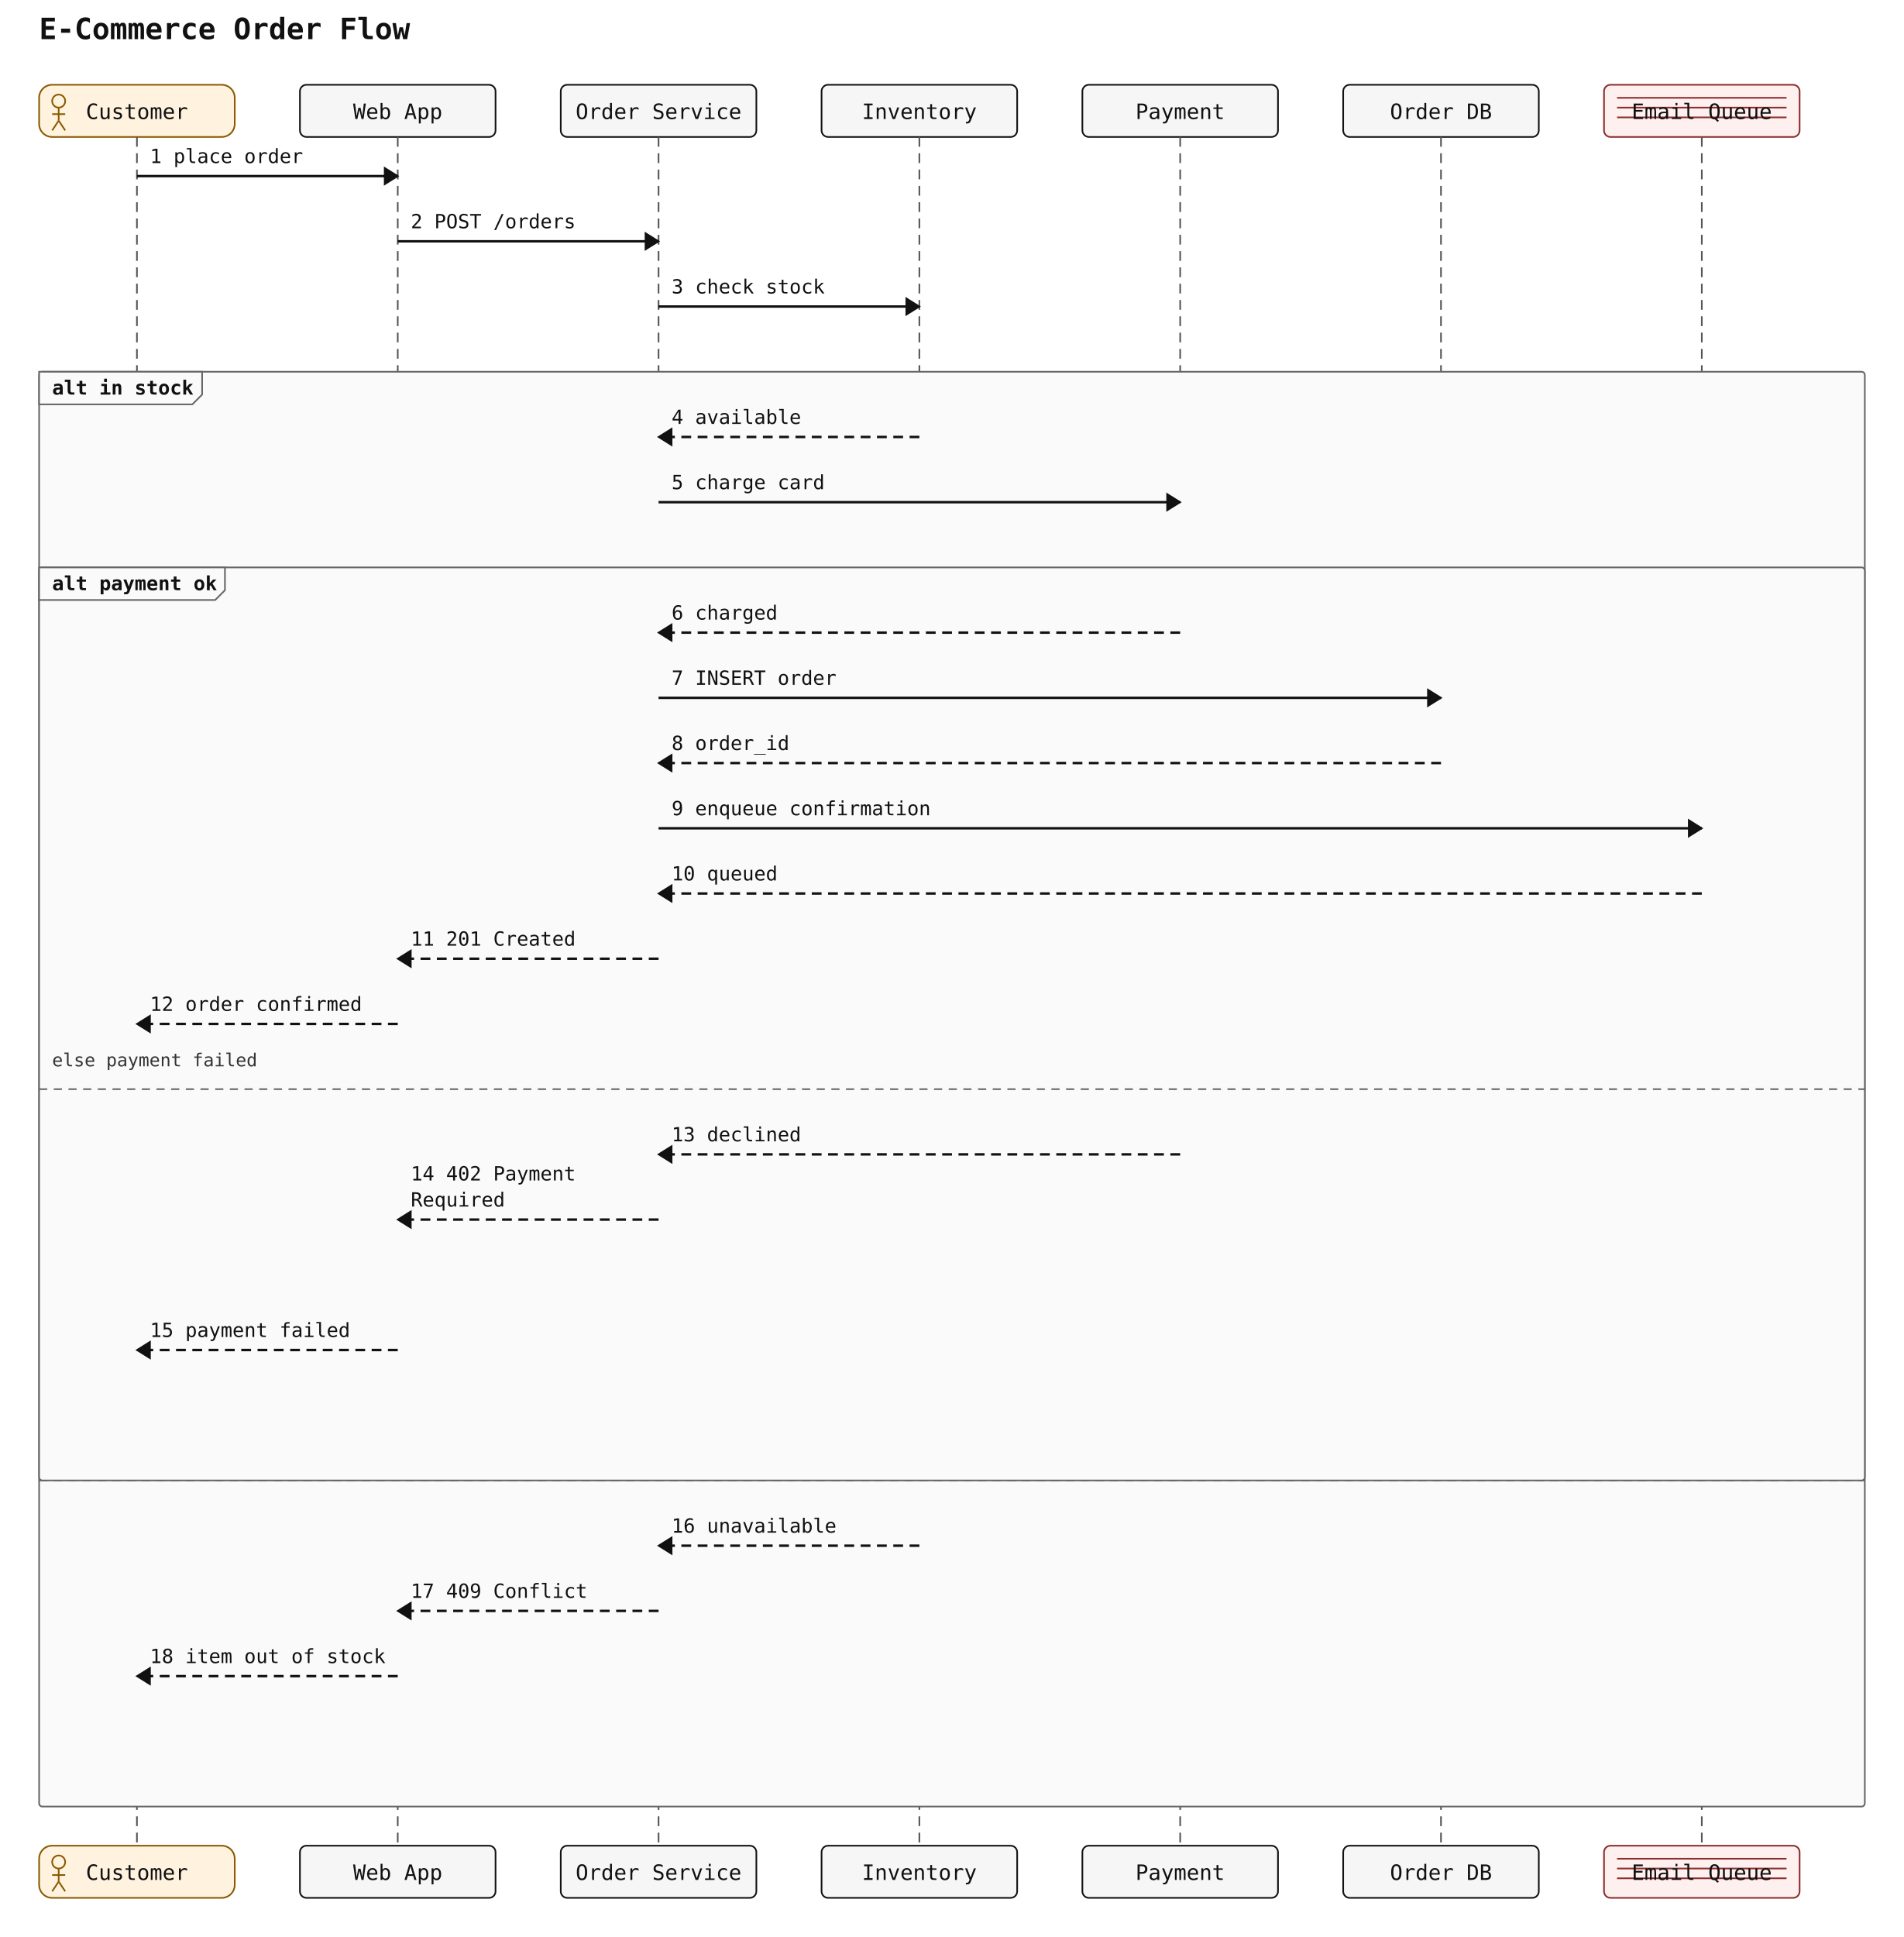
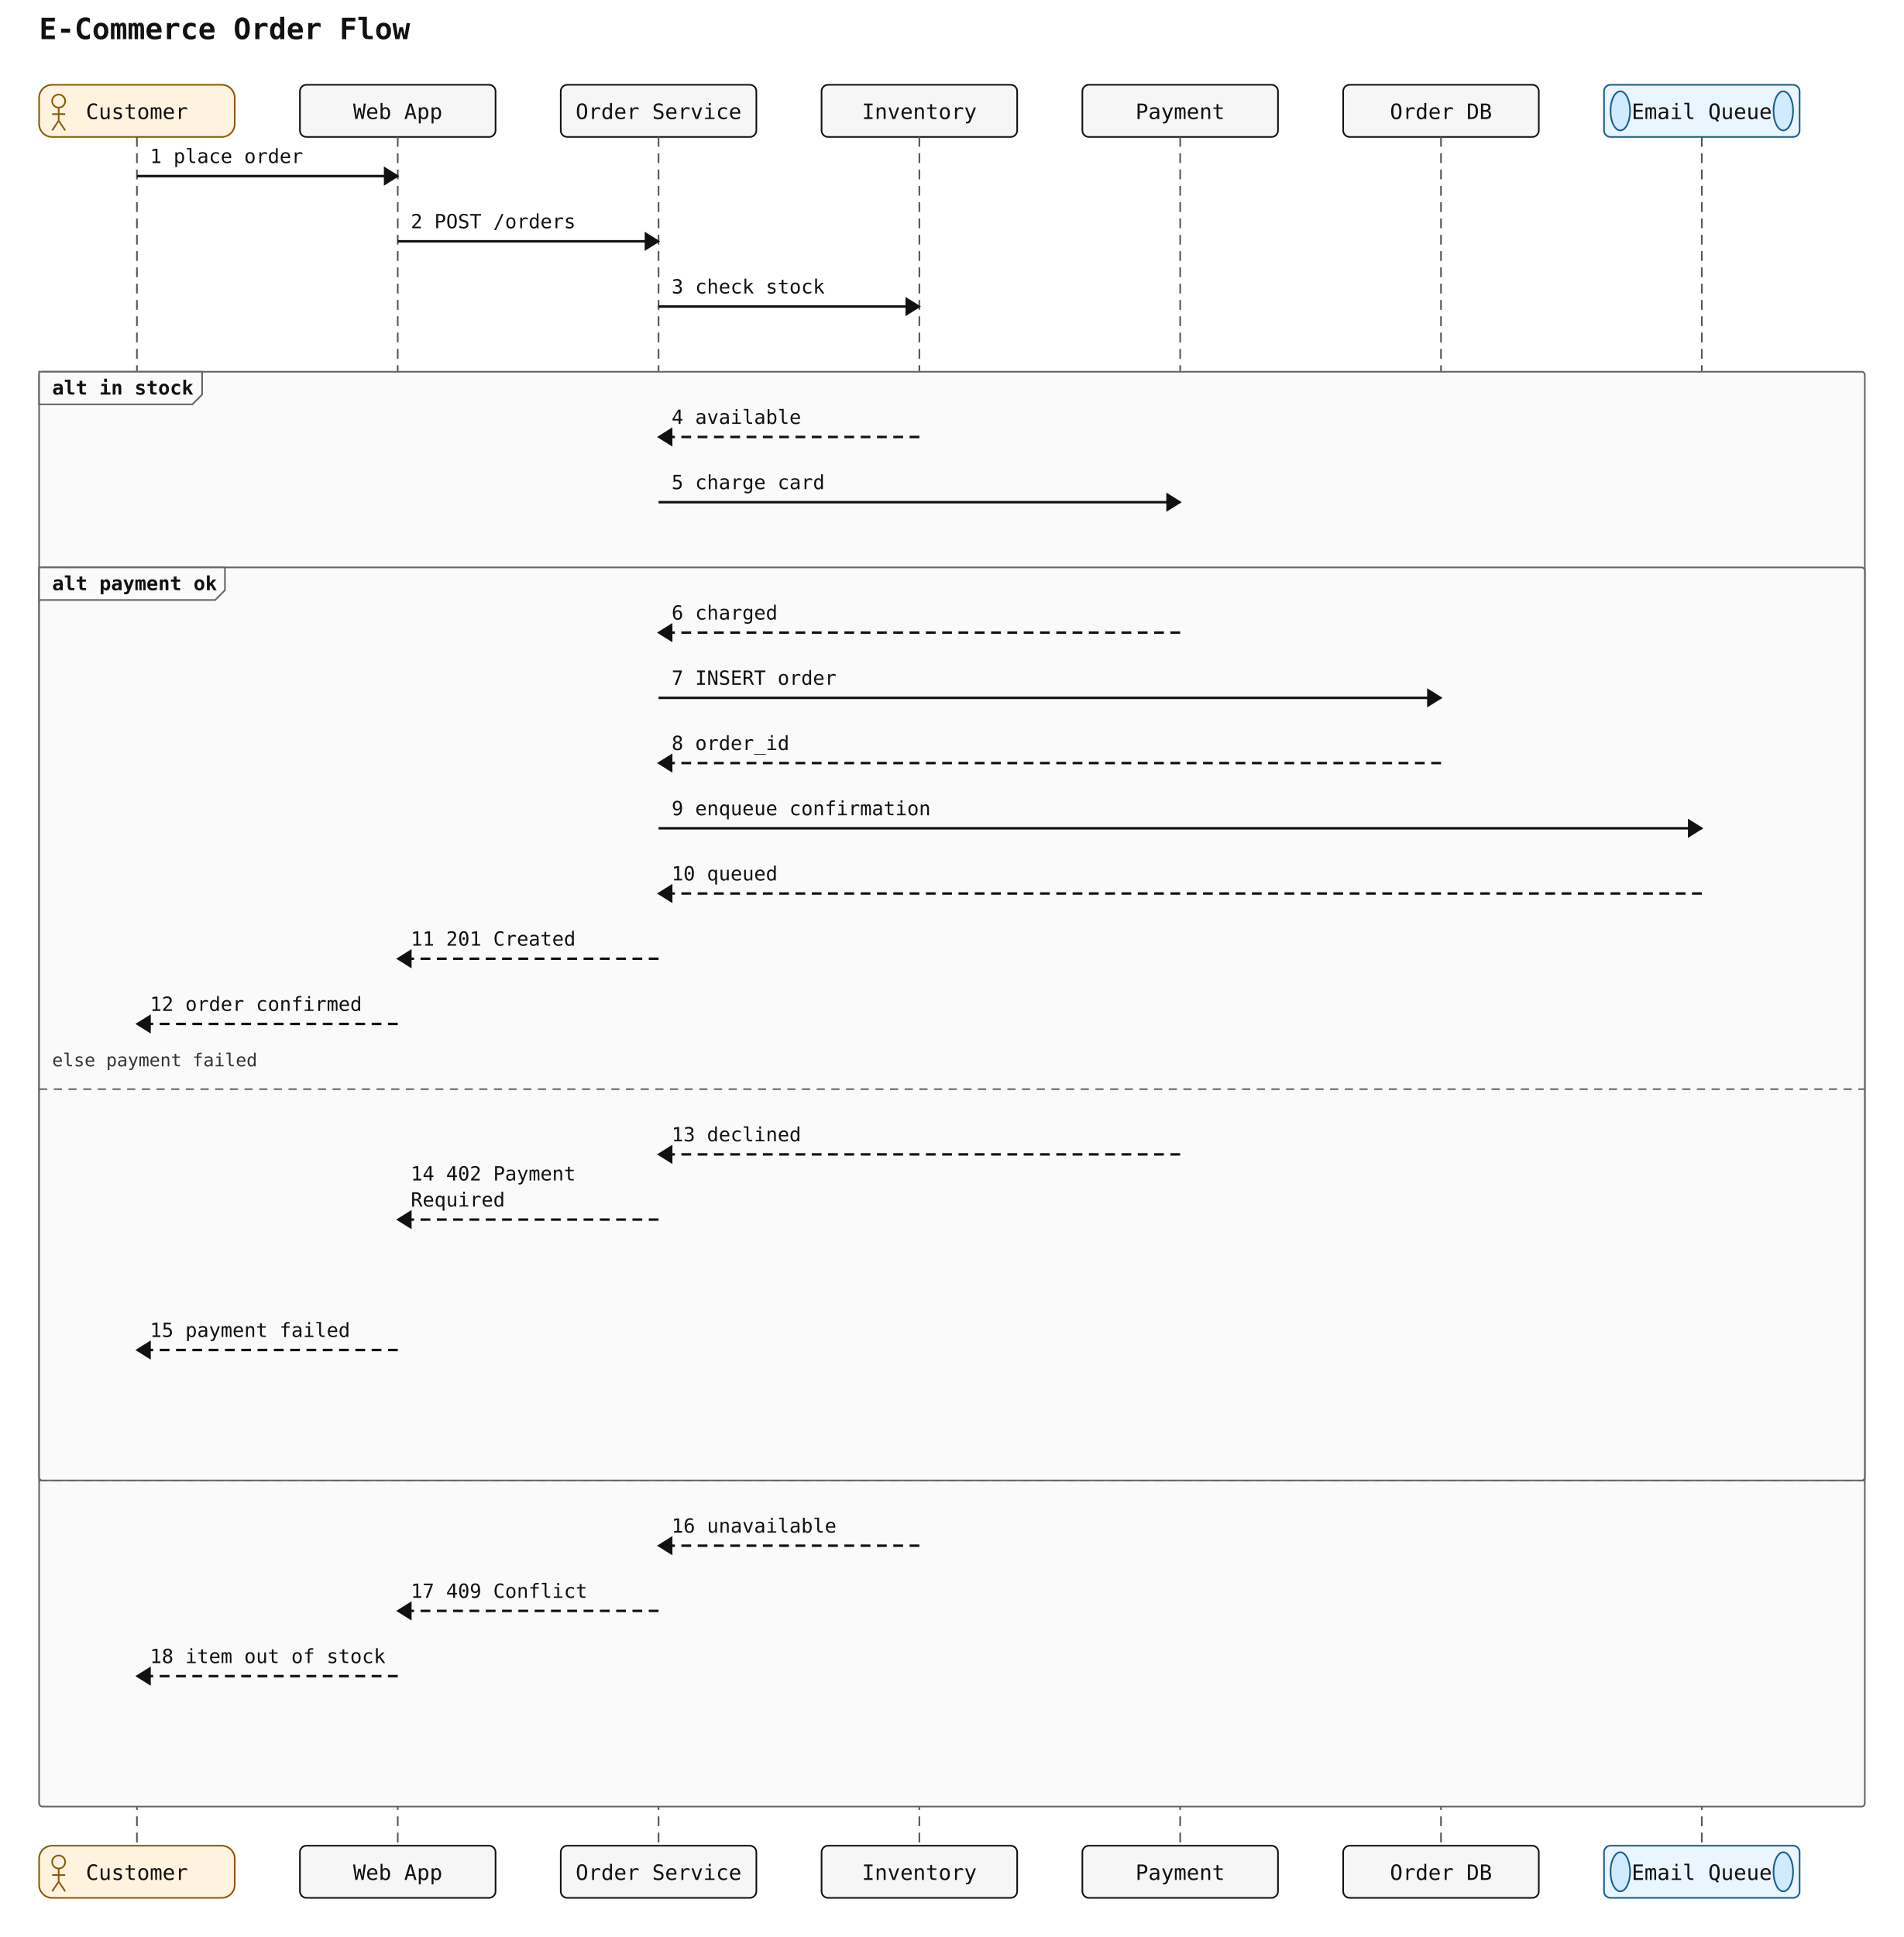
<svg xmlns="http://www.w3.org/2000/svg" width="1168" height="1188" viewBox="0 0 1168 1188">
  <rect width="100%" height="100%" fill="white" />
  <text x="24" y="24" font-family="monospace" font-size="18" font-weight="600" fill="#111">E-Commerce Order Flow</text>
  <rect x="24" y="52" width="120" height="32" rx="8" ry="8" fill="#fff3e0" stroke="#8a5a00" stroke-width="1" />
  <circle cx="36" cy="62" r="4" fill="none" stroke="#8a5a00" stroke-width="1" />
  <line x1="36" y1="66" x2="36" y2="74" stroke="#8a5a00" stroke-width="1" />
  <line x1="32" y1="70" x2="40" y2="70" stroke="#8a5a00" stroke-width="1" />
  <line x1="36" y1="74" x2="32" y2="80" stroke="#8a5a00" stroke-width="1" />
  <line x1="36" y1="74" x2="40" y2="80" stroke="#8a5a00" stroke-width="1" />
  <text x="84" y="73" text-anchor="middle" font-family="monospace" font-size="13" fill="#111111">Customer</text>
  <rect x="184" y="52" width="120" height="32" rx="4" ry="4" fill="#f6f6f6" stroke="#111" stroke-width="1" />
  <text x="244" y="73" text-anchor="middle" font-family="monospace" font-size="13" fill="#111111">Web App</text>
  <rect x="344" y="52" width="120" height="32" rx="4" ry="4" fill="#f6f6f6" stroke="#111" stroke-width="1" />
  <text x="404" y="73" text-anchor="middle" font-family="monospace" font-size="13" fill="#111111">Order Service</text>
  <rect x="504" y="52" width="120" height="32" rx="4" ry="4" fill="#f6f6f6" stroke="#111" stroke-width="1" />
  <text x="564" y="73" text-anchor="middle" font-family="monospace" font-size="13" fill="#111111">Inventory</text>
  <rect x="664" y="52" width="120" height="32" rx="4" ry="4" fill="#f6f6f6" stroke="#111" stroke-width="1" />
  <text x="724" y="73" text-anchor="middle" font-family="monospace" font-size="13" fill="#111111">Payment</text>
  <rect x="824" y="52" width="120" height="32" rx="4" ry="4" fill="#f6f6f6" stroke="#111" stroke-width="1" />
  <text x="884" y="73" text-anchor="middle" font-family="monospace" font-size="13" fill="#111111">Order DB</text>
-   <rect x="984" y="52" width="120" height="32" rx="4" ry="4" fill="#fff0f0" stroke="#8a3030" stroke-width="1" />
-   <line x1="992" y1="60" x2="1096" y2="60" stroke="#8a3030" stroke-width="1" />
-   <line x1="992" y1="66" x2="1096" y2="66" stroke="#8a3030" stroke-width="1" />
-   <line x1="992" y1="72" x2="1096" y2="72" stroke="#8a3030" stroke-width="1" />
+   <rect x="984" y="52" width="120" height="32" rx="4" ry="4" fill="#e9f5ff" stroke="#1b5e8a" stroke-width="1" />
+   <ellipse cx="994" cy="68" rx="6" ry="12" fill="#d0eaff" stroke="#1b5e8a" stroke-width="1" />
+   <ellipse cx="1094" cy="68" rx="6" ry="12" fill="#d0eaff" stroke="#1b5e8a" stroke-width="1" />
  <text x="1044" y="73" text-anchor="middle" font-family="monospace" font-size="13" fill="#111111">Email Queue</text>
  <line x1="84" y1="84" x2="84" y2="1132" stroke="#555" stroke-width="1" stroke-dasharray="6 4" />
  <line x1="244" y1="84" x2="244" y2="1132" stroke="#555" stroke-width="1" stroke-dasharray="6 4" />
  <line x1="404" y1="84" x2="404" y2="1132" stroke="#555" stroke-width="1" stroke-dasharray="6 4" />
  <line x1="564" y1="84" x2="564" y2="1132" stroke="#555" stroke-width="1" stroke-dasharray="6 4" />
  <line x1="724" y1="84" x2="724" y2="1132" stroke="#555" stroke-width="1" stroke-dasharray="6 4" />
  <line x1="884" y1="84" x2="884" y2="1132" stroke="#555" stroke-width="1" stroke-dasharray="6 4" />
  <line x1="1044" y1="84" x2="1044" y2="1132" stroke="#555" stroke-width="1" stroke-dasharray="6 4" />
  <rect x="24" y="228" width="1120" height="880" rx="2" ry="2" fill="#fafafa" stroke="#666" stroke-width="1" />
  <polygon points="24,228 124,228 124,242 118,248 24,248" fill="#fafafa" stroke="#666" stroke-width="1" />
  <text x="32" y="242" font-family="monospace" font-size="12" font-weight="600" fill="#111">alt in stock</text>
  <line x1="24" y1="908" x2="1144" y2="908" stroke="#666" stroke-width="1" stroke-dasharray="5 4" />
  <text x="32" y="894" font-family="monospace" font-size="11" fill="#333">else out of stock</text>
  <rect x="24" y="348" width="1120" height="560" rx="2" ry="2" fill="#fafafa" stroke="#666" stroke-width="1" />
  <polygon points="24,348 138,348 138,362 132,368 24,368" fill="#fafafa" stroke="#666" stroke-width="1" />
  <text x="32" y="362" font-family="monospace" font-size="12" font-weight="600" fill="#111">alt payment ok</text>
  <line x1="24" y1="668" x2="1144" y2="668" stroke="#666" stroke-width="1" stroke-dasharray="5 4" />
  <text x="32" y="654" font-family="monospace" font-size="11" fill="#333">else payment failed</text>
  <line x1="84" y1="108" x2="244" y2="108" stroke="#111" stroke-width="1.5" />
  <polygon points="244,108 236,103 236,113" fill="#111" stroke="#111" stroke-width="1" />
  <text x="92" y="100" text-anchor="start" font-family="monospace" font-size="12" fill="#111">1 place order</text>
  <line x1="244" y1="148" x2="404" y2="148" stroke="#111" stroke-width="1.5" />
  <polygon points="404,148 396,143 396,153" fill="#111" stroke="#111" stroke-width="1" />
  <text x="252" y="140" text-anchor="start" font-family="monospace" font-size="12" fill="#111">2 POST /orders</text>
  <line x1="404" y1="188" x2="564" y2="188" stroke="#111" stroke-width="1.5" />
  <polygon points="564,188 556,183 556,193" fill="#111" stroke="#111" stroke-width="1" />
  <text x="412" y="180" text-anchor="start" font-family="monospace" font-size="12" fill="#111">3 check stock</text>
  <line x1="564" y1="268" x2="404" y2="268" stroke="#111" stroke-width="1.5" stroke-dasharray="6 4" />
  <polygon points="404,268 412,263 412,273" fill="#111" stroke="#111" stroke-width="1" />
  <text x="412" y="260" text-anchor="start" font-family="monospace" font-size="12" fill="#111">4 available</text>
  <line x1="404" y1="308" x2="724" y2="308" stroke="#111" stroke-width="1.5" />
  <polygon points="724,308 716,303 716,313" fill="#111" stroke="#111" stroke-width="1" />
  <text x="412" y="300" text-anchor="start" font-family="monospace" font-size="12" fill="#111">5 charge card</text>
  <line x1="724" y1="388" x2="404" y2="388" stroke="#111" stroke-width="1.5" stroke-dasharray="6 4" />
  <polygon points="404,388 412,383 412,393" fill="#111" stroke="#111" stroke-width="1" />
  <text x="412" y="380" text-anchor="start" font-family="monospace" font-size="12" fill="#111">6 charged</text>
  <line x1="404" y1="428" x2="884" y2="428" stroke="#111" stroke-width="1.5" />
  <polygon points="884,428 876,423 876,433" fill="#111" stroke="#111" stroke-width="1" />
  <text x="412" y="420" text-anchor="start" font-family="monospace" font-size="12" fill="#111">7 INSERT order</text>
  <line x1="884" y1="468" x2="404" y2="468" stroke="#111" stroke-width="1.5" stroke-dasharray="6 4" />
  <polygon points="404,468 412,463 412,473" fill="#111" stroke="#111" stroke-width="1" />
  <text x="412" y="460" text-anchor="start" font-family="monospace" font-size="12" fill="#111">8 order_id</text>
  <line x1="404" y1="508" x2="1044" y2="508" stroke="#111" stroke-width="1.5" />
  <polygon points="1044,508 1036,503 1036,513" fill="#111" stroke="#111" stroke-width="1" />
  <text x="412" y="500" text-anchor="start" font-family="monospace" font-size="12" fill="#111">9 enqueue confirmation</text>
  <line x1="1044" y1="548" x2="404" y2="548" stroke="#111" stroke-width="1.5" stroke-dasharray="6 4" />
  <polygon points="404,548 412,543 412,553" fill="#111" stroke="#111" stroke-width="1" />
  <text x="412" y="540" text-anchor="start" font-family="monospace" font-size="12" fill="#111">10 queued</text>
  <line x1="404" y1="588" x2="244" y2="588" stroke="#111" stroke-width="1.5" stroke-dasharray="6 4" />
  <polygon points="244,588 252,583 252,593" fill="#111" stroke="#111" stroke-width="1" />
  <text x="252" y="580" text-anchor="start" font-family="monospace" font-size="12" fill="#111">11 201 Created</text>
  <line x1="244" y1="628" x2="84" y2="628" stroke="#111" stroke-width="1.5" stroke-dasharray="6 4" />
  <polygon points="84,628 92,623 92,633" fill="#111" stroke="#111" stroke-width="1" />
  <text x="92" y="620" text-anchor="start" font-family="monospace" font-size="12" fill="#111">12 order confirmed</text>
  <line x1="724" y1="708" x2="404" y2="708" stroke="#111" stroke-width="1.5" stroke-dasharray="6 4" />
  <polygon points="404,708 412,703 412,713" fill="#111" stroke="#111" stroke-width="1" />
  <text x="412" y="700" text-anchor="start" font-family="monospace" font-size="12" fill="#111">13 declined</text>
  <line x1="404" y1="748" x2="244" y2="748" stroke="#111" stroke-width="1.5" stroke-dasharray="6 4" />
  <polygon points="244,748 252,743 252,753" fill="#111" stroke="#111" stroke-width="1" />
  <text x="252" y="724" text-anchor="start" font-family="monospace" font-size="12" fill="#111">14 402 Payment</text>
  <text x="252" y="740" text-anchor="start" font-family="monospace" font-size="12" fill="#111">Required</text>
  <line x1="244" y1="828" x2="84" y2="828" stroke="#111" stroke-width="1.5" stroke-dasharray="6 4" />
  <polygon points="84,828 92,823 92,833" fill="#111" stroke="#111" stroke-width="1" />
  <text x="92" y="820" text-anchor="start" font-family="monospace" font-size="12" fill="#111">15 payment failed</text>
  <line x1="564" y1="948" x2="404" y2="948" stroke="#111" stroke-width="1.5" stroke-dasharray="6 4" />
  <polygon points="404,948 412,943 412,953" fill="#111" stroke="#111" stroke-width="1" />
  <text x="412" y="940" text-anchor="start" font-family="monospace" font-size="12" fill="#111">16 unavailable</text>
  <line x1="404" y1="988" x2="244" y2="988" stroke="#111" stroke-width="1.5" stroke-dasharray="6 4" />
  <polygon points="244,988 252,983 252,993" fill="#111" stroke="#111" stroke-width="1" />
  <text x="252" y="980" text-anchor="start" font-family="monospace" font-size="12" fill="#111">17 409 Conflict</text>
  <line x1="244" y1="1028" x2="84" y2="1028" stroke="#111" stroke-width="1.5" stroke-dasharray="6 4" />
  <polygon points="84,1028 92,1023 92,1033" fill="#111" stroke="#111" stroke-width="1" />
  <text x="92" y="1020" text-anchor="start" font-family="monospace" font-size="12" fill="#111">18 item out of stock</text>
  <rect x="24" y="1132" width="120" height="32" rx="8" ry="8" fill="#fff3e0" stroke="#8a5a00" stroke-width="1" />
  <circle cx="36" cy="1142" r="4" fill="none" stroke="#8a5a00" stroke-width="1" />
  <line x1="36" y1="1146" x2="36" y2="1154" stroke="#8a5a00" stroke-width="1" />
  <line x1="32" y1="1150" x2="40" y2="1150" stroke="#8a5a00" stroke-width="1" />
  <line x1="36" y1="1154" x2="32" y2="1160" stroke="#8a5a00" stroke-width="1" />
  <line x1="36" y1="1154" x2="40" y2="1160" stroke="#8a5a00" stroke-width="1" />
  <text x="84" y="1153" text-anchor="middle" font-family="monospace" font-size="13" fill="#111111">Customer</text>
  <rect x="184" y="1132" width="120" height="32" rx="4" ry="4" fill="#f6f6f6" stroke="#111" stroke-width="1" />
  <text x="244" y="1153" text-anchor="middle" font-family="monospace" font-size="13" fill="#111111">Web App</text>
  <rect x="344" y="1132" width="120" height="32" rx="4" ry="4" fill="#f6f6f6" stroke="#111" stroke-width="1" />
  <text x="404" y="1153" text-anchor="middle" font-family="monospace" font-size="13" fill="#111111">Order Service</text>
  <rect x="504" y="1132" width="120" height="32" rx="4" ry="4" fill="#f6f6f6" stroke="#111" stroke-width="1" />
  <text x="564" y="1153" text-anchor="middle" font-family="monospace" font-size="13" fill="#111111">Inventory</text>
  <rect x="664" y="1132" width="120" height="32" rx="4" ry="4" fill="#f6f6f6" stroke="#111" stroke-width="1" />
  <text x="724" y="1153" text-anchor="middle" font-family="monospace" font-size="13" fill="#111111">Payment</text>
  <rect x="824" y="1132" width="120" height="32" rx="4" ry="4" fill="#f6f6f6" stroke="#111" stroke-width="1" />
  <text x="884" y="1153" text-anchor="middle" font-family="monospace" font-size="13" fill="#111111">Order DB</text>
-   <rect x="984" y="1132" width="120" height="32" rx="4" ry="4" fill="#fff0f0" stroke="#8a3030" stroke-width="1" />
-   <line x1="992" y1="1140" x2="1096" y2="1140" stroke="#8a3030" stroke-width="1" />
-   <line x1="992" y1="1146" x2="1096" y2="1146" stroke="#8a3030" stroke-width="1" />
-   <line x1="992" y1="1152" x2="1096" y2="1152" stroke="#8a3030" stroke-width="1" />
+   <rect x="984" y="1132" width="120" height="32" rx="4" ry="4" fill="#e9f5ff" stroke="#1b5e8a" stroke-width="1" />
+   <ellipse cx="994" cy="1148" rx="6" ry="12" fill="#d0eaff" stroke="#1b5e8a" stroke-width="1" />
+   <ellipse cx="1094" cy="1148" rx="6" ry="12" fill="#d0eaff" stroke="#1b5e8a" stroke-width="1" />
  <text x="1044" y="1153" text-anchor="middle" font-family="monospace" font-size="13" fill="#111111">Email Queue</text>
</svg>
